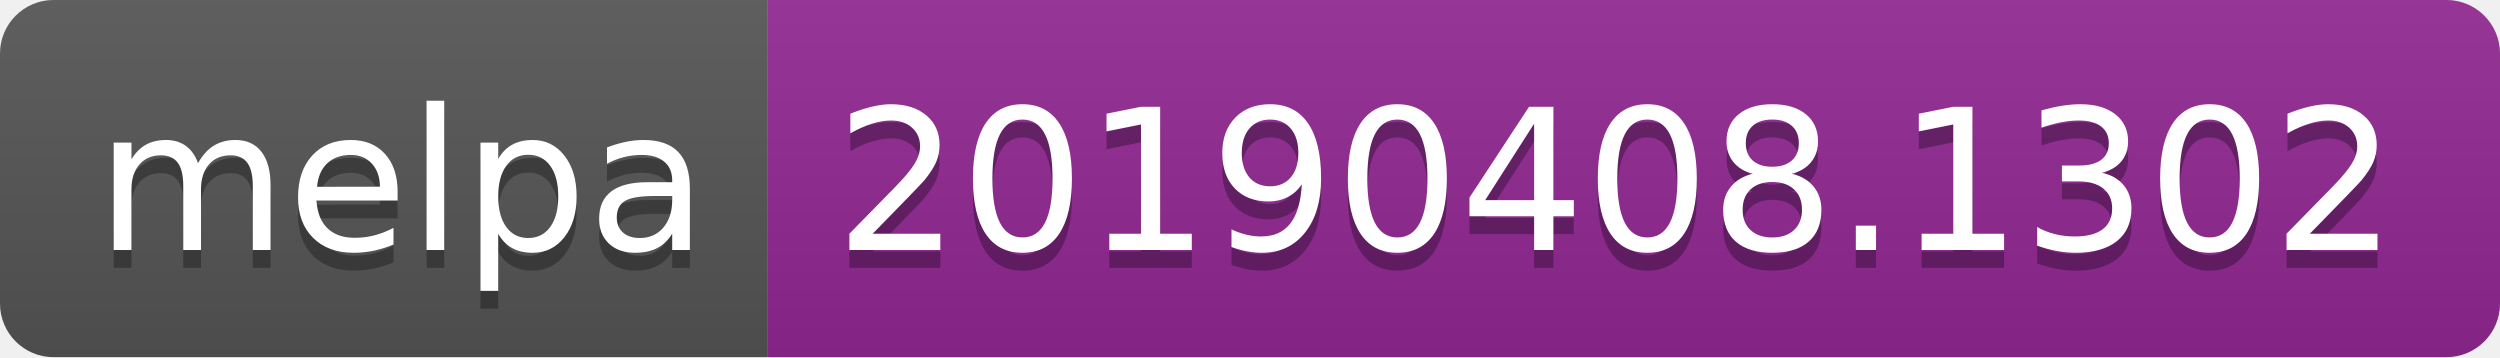
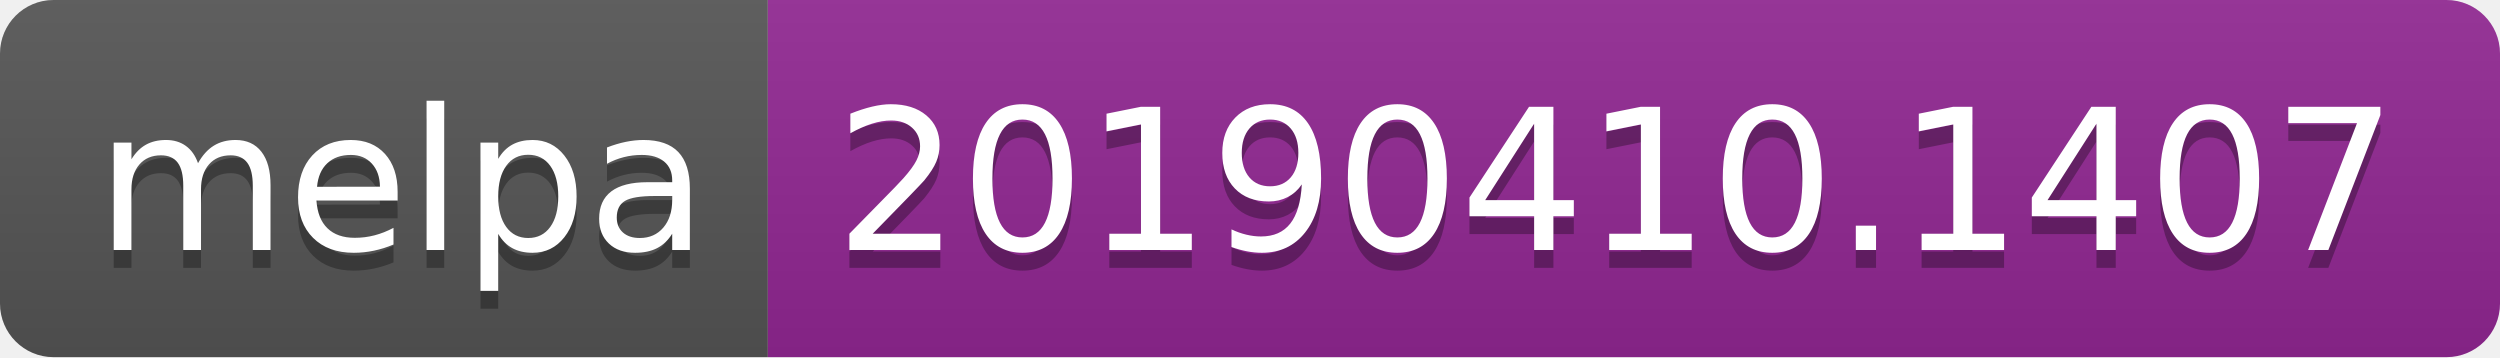
<svg xmlns="http://www.w3.org/2000/svg" width="140" height="20">
  <linearGradient id="b" x2="0" y2="100%">
    <stop offset="0" stop-color="#bbb" stop-opacity=".1" />
    <stop offset="1" stop-opacity=".1" />
  </linearGradient>
  <clipPath id="a">
    <rect width="140" height="20" rx="3" fill="#fff" />
  </clipPath>
  <g clip-path="url(#a)">
    <path fill="#555" d="M0 0h43v20H0z" />
    <path fill="#922793" d="M43 0h97v20H43z" />
    <path fill="url(#b)" d="M0 0h140v20H0z" />
  </g>
  <g fill="#fff" text-anchor="middle" font-family="DejaVu Sans,Verdana,Geneva,sans-serif" font-size="110">
    <text x="225" y="150" fill="#010101" fill-opacity=".3" transform="scale(.1)" textLength="330">melpa</text>
    <text x="225" y="140" transform="scale(.1)" textLength="330">melpa</text>
-     <text x="905" y="150" fill="#010101" fill-opacity=".3" transform="scale(.1)" textLength="870">20190408.1302</text>
-     <text x="905" y="140" transform="scale(.1)" textLength="870">20190408.1302</text>
+     <text x="905" y="150" fill="#010101" fill-opacity=".3" transform="scale(.1)" textLength="870">20190410.1407</text>
+     <text x="905" y="140" transform="scale(.1)" textLength="870">20190410.1407</text>
  </g>
</svg>
